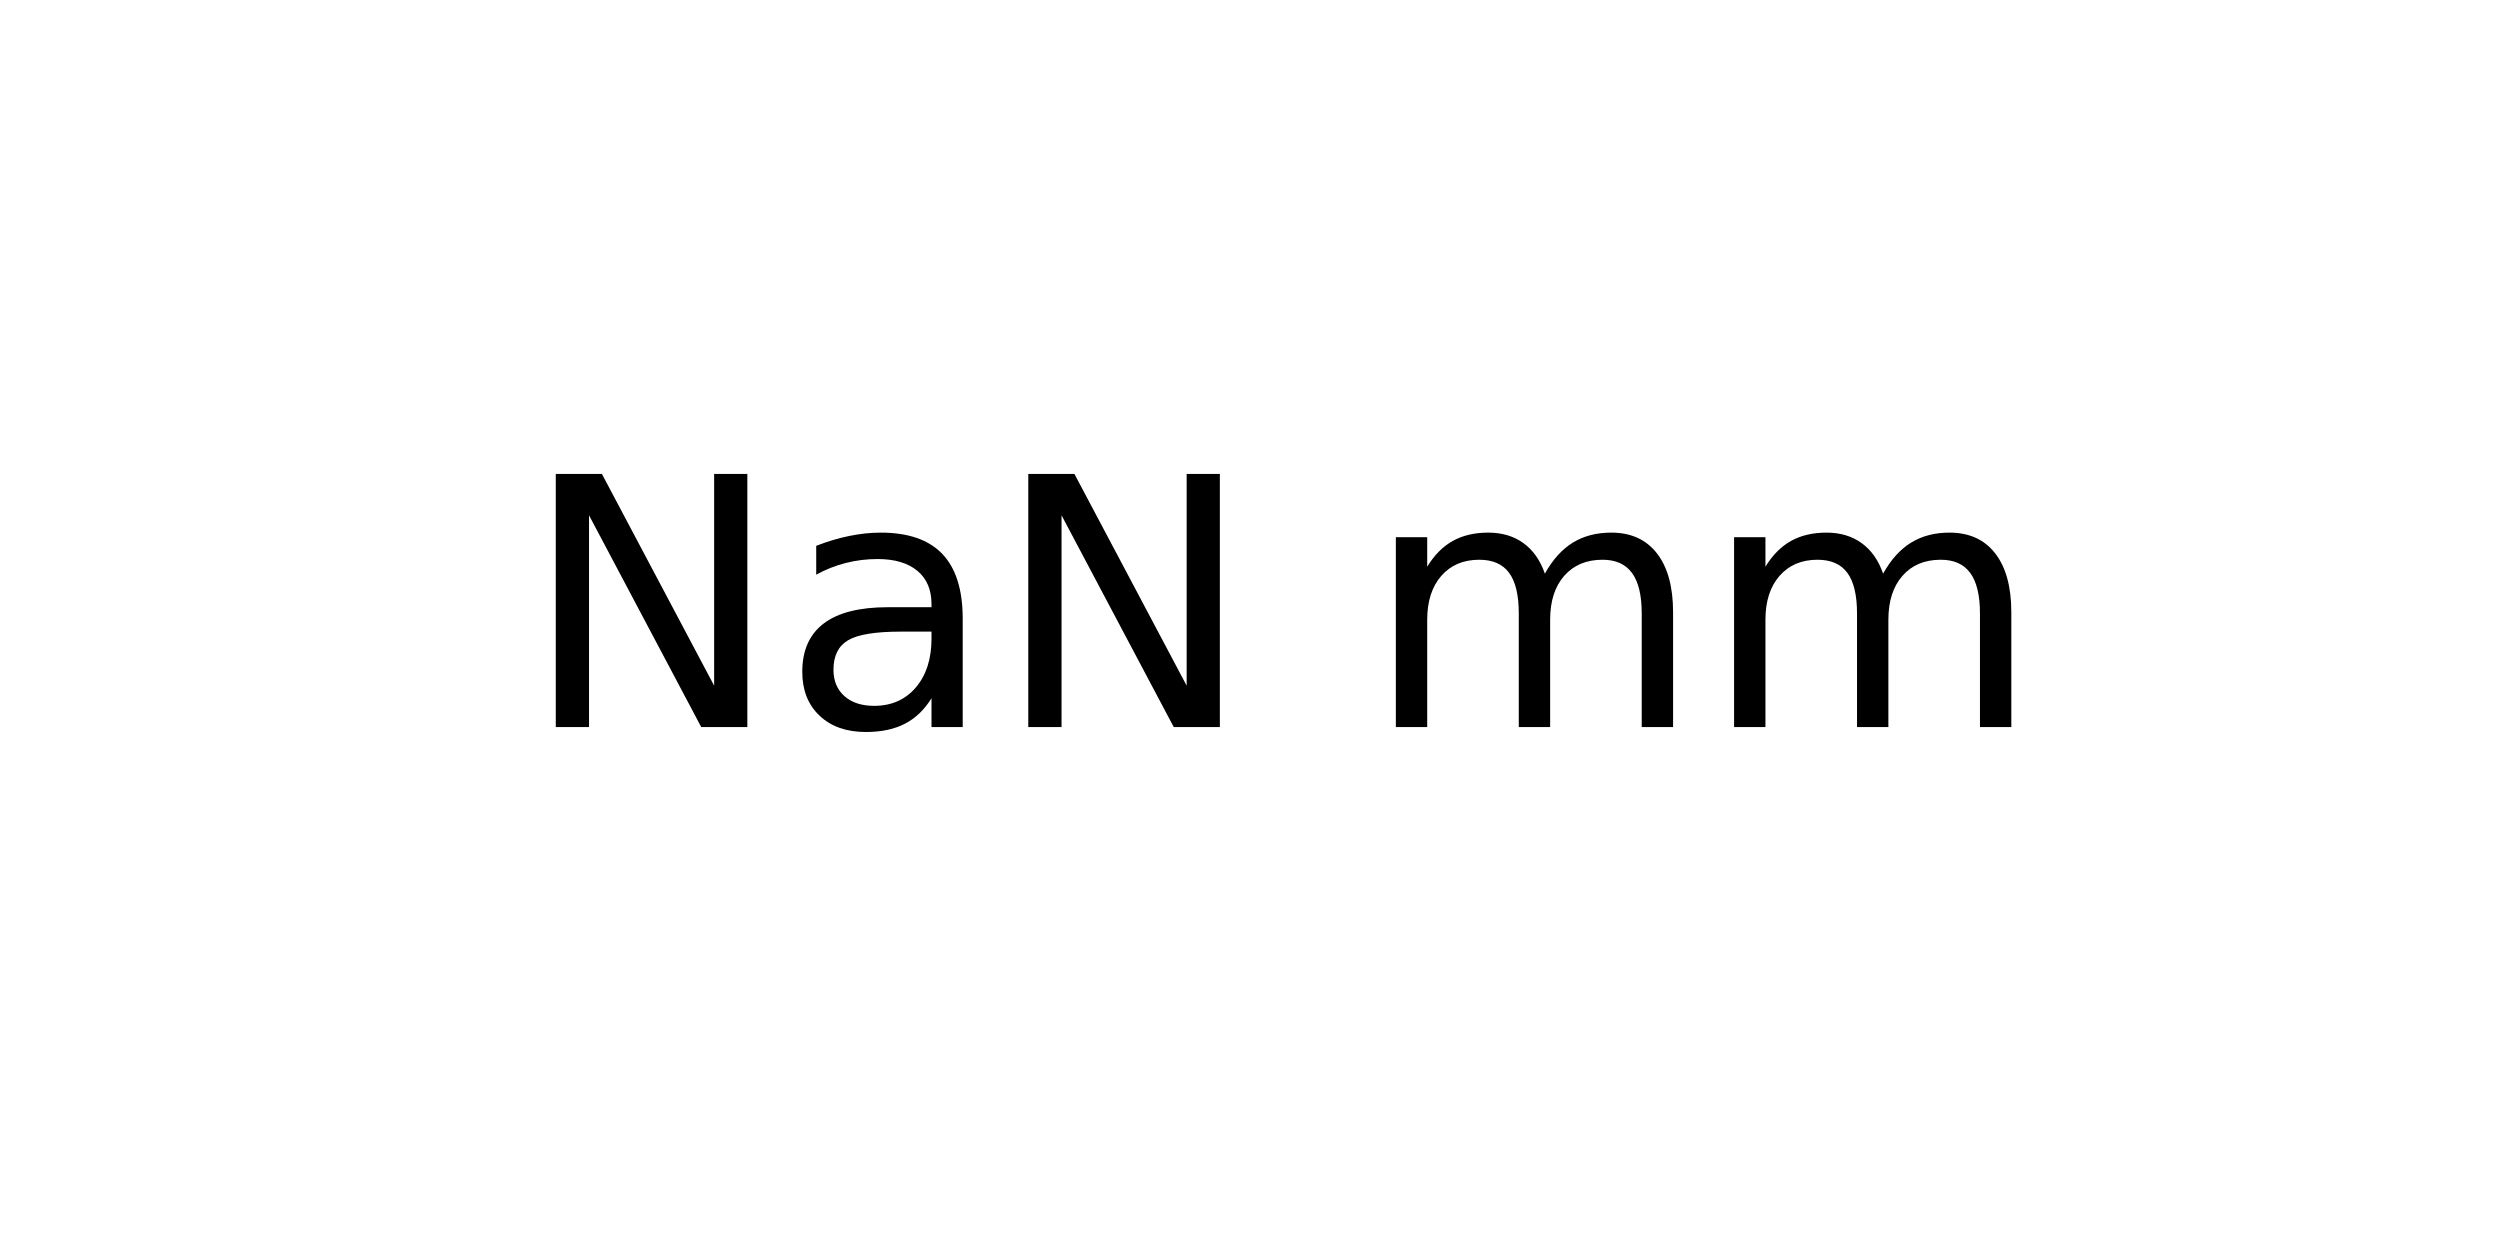
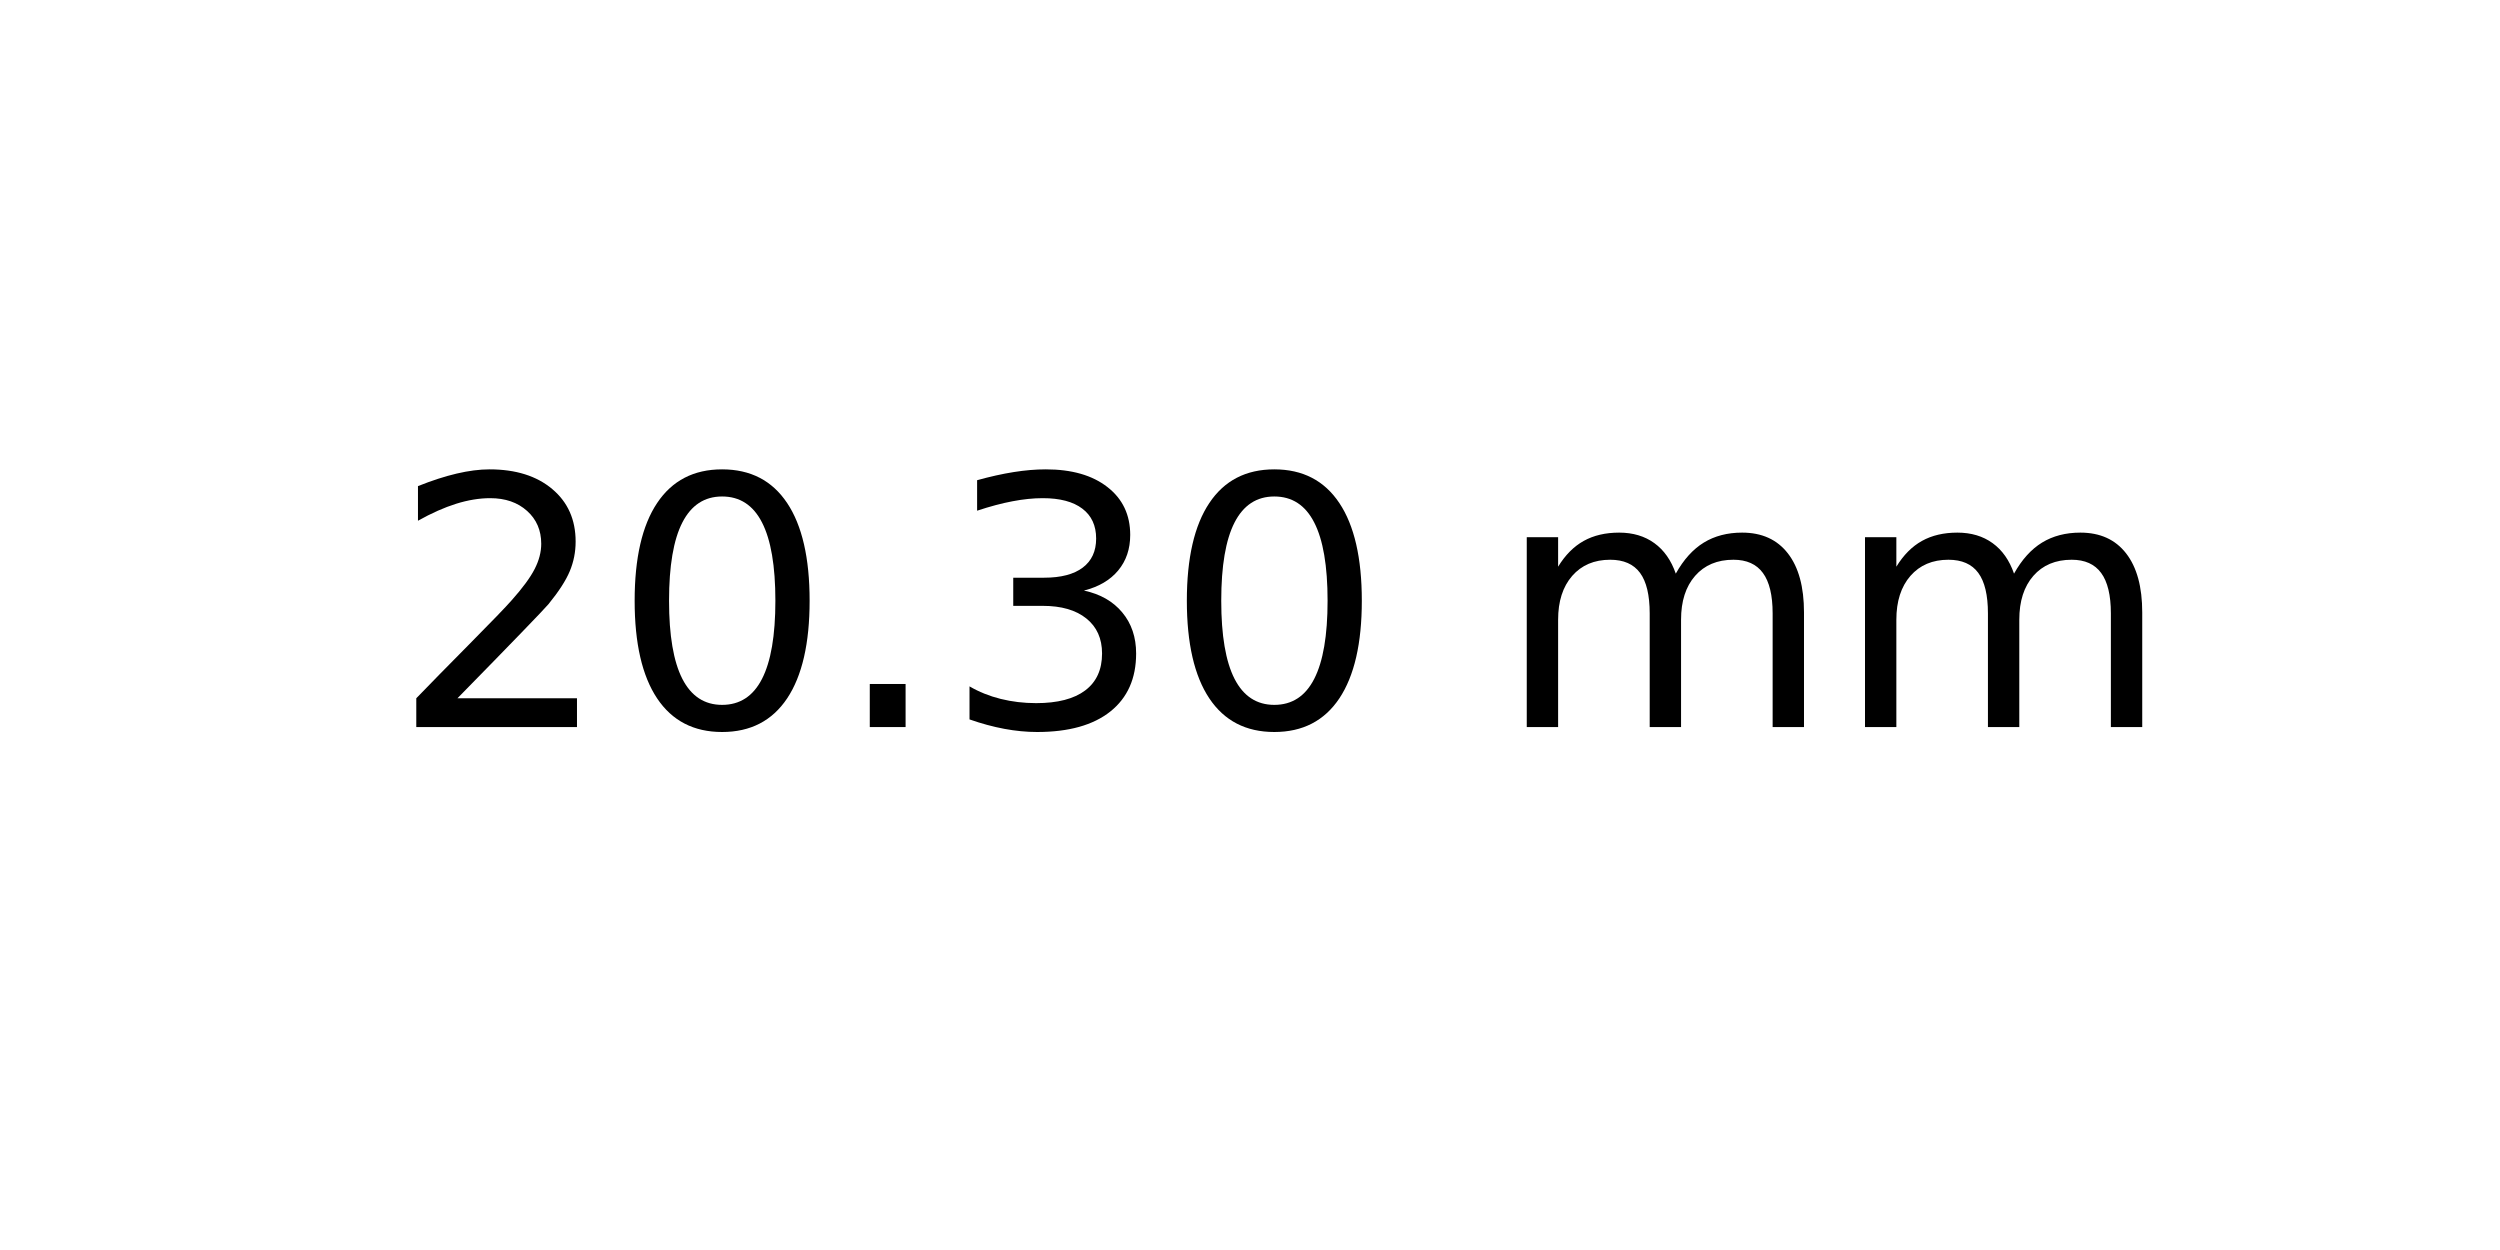
<svg xmlns="http://www.w3.org/2000/svg" xmlns:xlink="http://www.w3.org/1999/xlink" width="72pt" height="36pt" viewBox="0 0 72 36" version="1.1">
  <defs>
    <style type="text/css">*{stroke-linejoin: round; stroke-linecap: butt}</style>
  </defs>
  <g id="figure_1">
    <g id="axes_1">
      <g id="text_1">
-         <g transform="translate(15.025 20.93937) scale(0.1 -0.1)">
+         <g transform="translate(11.25625 20.93937) scale(0.1 -0.1)">
          <defs>
-             <path id="DejaVuSans-4e" d="M 628 4666  L 1478 4666  L 3547 763  L 3547 4666  L 4159 4666  L 4159 0  L 3309 0  L 1241 3903  L 1241 0  L 628 0  L 628 4666  z " transform="scale(0.015625)" />
-             <path id="DejaVuSans-61" d="M 2194 1759  Q 1497 1759 1228 1600  Q 959 1441 959 1056  Q 959 750 1161 570  Q 1363 391 1709 391  Q 2188 391 2477 730  Q 2766 1069 2766 1631  L 2766 1759  L 2194 1759  z M 3341 1997  L 3341 0  L 2766 0  L 2766 531  Q 2569 213 2275 61  Q 1981 -91 1556 -91  Q 1019 -91 701 211  Q 384 513 384 1019  Q 384 1609 779 1909  Q 1175 2209 1959 2209  L 2766 2209  L 2766 2266  Q 2766 2663 2505 2880  Q 2244 3097 1772 3097  Q 1472 3097 1187 3025  Q 903 2953 641 2809  L 641 3341  Q 956 3463 1253 3523  Q 1550 3584 1831 3584  Q 2591 3584 2966 3190  Q 3341 2797 3341 1997  z " transform="scale(0.015625)" />
+             <path id="DejaVuSans-32" d="M 1228 531  L 3431 531  L 3431 0  L 469 0  L 469 531  Q 828 903 1448 1529  Q 2069 2156 2228 2338  Q 2531 2678 2651 2914  Q 2772 3150 2772 3378  Q 2772 3750 2511 3984  Q 2250 4219 1831 4219  Q 1534 4219 1204 4116  Q 875 4013 500 3803  L 500 4441  Q 881 4594 1212 4672  Q 1544 4750 1819 4750  Q 2544 4750 2975 4387  Q 3406 4025 3406 3419  Q 3406 3131 3298 2873  Q 3191 2616 2906 2266  Q 2828 2175 2409 1742  Q 1991 1309 1228 531  z " transform="scale(0.015625)" />
+             <path id="DejaVuSans-30" d="M 2034 4250  Q 1547 4250 1301 3770  Q 1056 3291 1056 2328  Q 1056 1369 1301 889  Q 1547 409 2034 409  Q 2525 409 2770 889  Q 3016 1369 3016 2328  Q 3016 3291 2770 3770  Q 2525 4250 2034 4250  z M 2034 4750  Q 2819 4750 3233 4129  Q 3647 3509 3647 2328  Q 3647 1150 3233 529  Q 2819 -91 2034 -91  Q 1250 -91 836 529  Q 422 1150 422 2328  Q 422 3509 836 4129  Q 1250 4750 2034 4750  z " transform="scale(0.015625)" />
+             <path id="DejaVuSans-2e" d="M 684 794  L 1344 794  L 1344 0  L 684 0  L 684 794  z " transform="scale(0.015625)" />
+             <path id="DejaVuSans-33" d="M 2597 2516  Q 3050 2419 3304 2112  Q 3559 1806 3559 1356  Q 3559 666 3084 287  Q 2609 -91 1734 -91  Q 1441 -91 1130 -33  Q 819 25 488 141  L 488 750  Q 750 597 1062 519  Q 1375 441 1716 441  Q 2309 441 2620 675  Q 2931 909 2931 1356  Q 2931 1769 2642 2001  Q 2353 2234 1838 2234  L 1294 2234  L 1294 2753  L 1863 2753  Q 2328 2753 2575 2939  Q 2822 3125 2822 3475  Q 2822 3834 2567 4026  Q 2313 4219 1838 4219  Q 1578 4219 1281 4162  Q 984 4106 628 3988  L 628 4550  Q 988 4650 1302 4700  Q 1616 4750 1894 4750  Q 2613 4750 3031 4423  Q 3450 4097 3450 3541  Q 3450 3153 3228 2886  Q 3006 2619 2597 2516  z " transform="scale(0.015625)" />
            <path id="DejaVuSans-20" transform="scale(0.015625)" />
            <path id="DejaVuSans-6d" d="M 3328 2828  Q 3544 3216 3844 3400  Q 4144 3584 4550 3584  Q 5097 3584 5394 3201  Q 5691 2819 5691 2113  L 5691 0  L 5113 0  L 5113 2094  Q 5113 2597 4934 2840  Q 4756 3084 4391 3084  Q 3944 3084 3684 2787  Q 3425 2491 3425 1978  L 3425 0  L 2847 0  L 2847 2094  Q 2847 2600 2669 2842  Q 2491 3084 2119 3084  Q 1678 3084 1418 2786  Q 1159 2488 1159 1978  L 1159 0  L 581 0  L 581 3500  L 1159 3500  L 1159 2956  Q 1356 3278 1631 3431  Q 1906 3584 2284 3584  Q 2666 3584 2933 3390  Q 3200 3197 3328 2828  z " transform="scale(0.015625)" />
          </defs>
-           <use xlink:href="#DejaVuSans-4e" />
-           <use xlink:href="#DejaVuSans-61" x="74.805" />
-           <use xlink:href="#DejaVuSans-4e" x="136.084" />
-           <use xlink:href="#DejaVuSans-20" x="210.889" />
-           <use xlink:href="#DejaVuSans-6d" x="242.676" />
-           <use xlink:href="#DejaVuSans-6d" x="340.088" />
+           <use xlink:href="#DejaVuSans-32" />
+           <use xlink:href="#DejaVuSans-30" x="63.623" />
+           <use xlink:href="#DejaVuSans-2e" x="127.246" />
+           <use xlink:href="#DejaVuSans-33" x="159.033" />
+           <use xlink:href="#DejaVuSans-30" x="222.656" />
+           <use xlink:href="#DejaVuSans-20" x="286.279" />
+           <use xlink:href="#DejaVuSans-6d" x="318.066" />
+           <use xlink:href="#DejaVuSans-6d" x="415.479" />
        </g>
      </g>
    </g>
  </g>
</svg>
